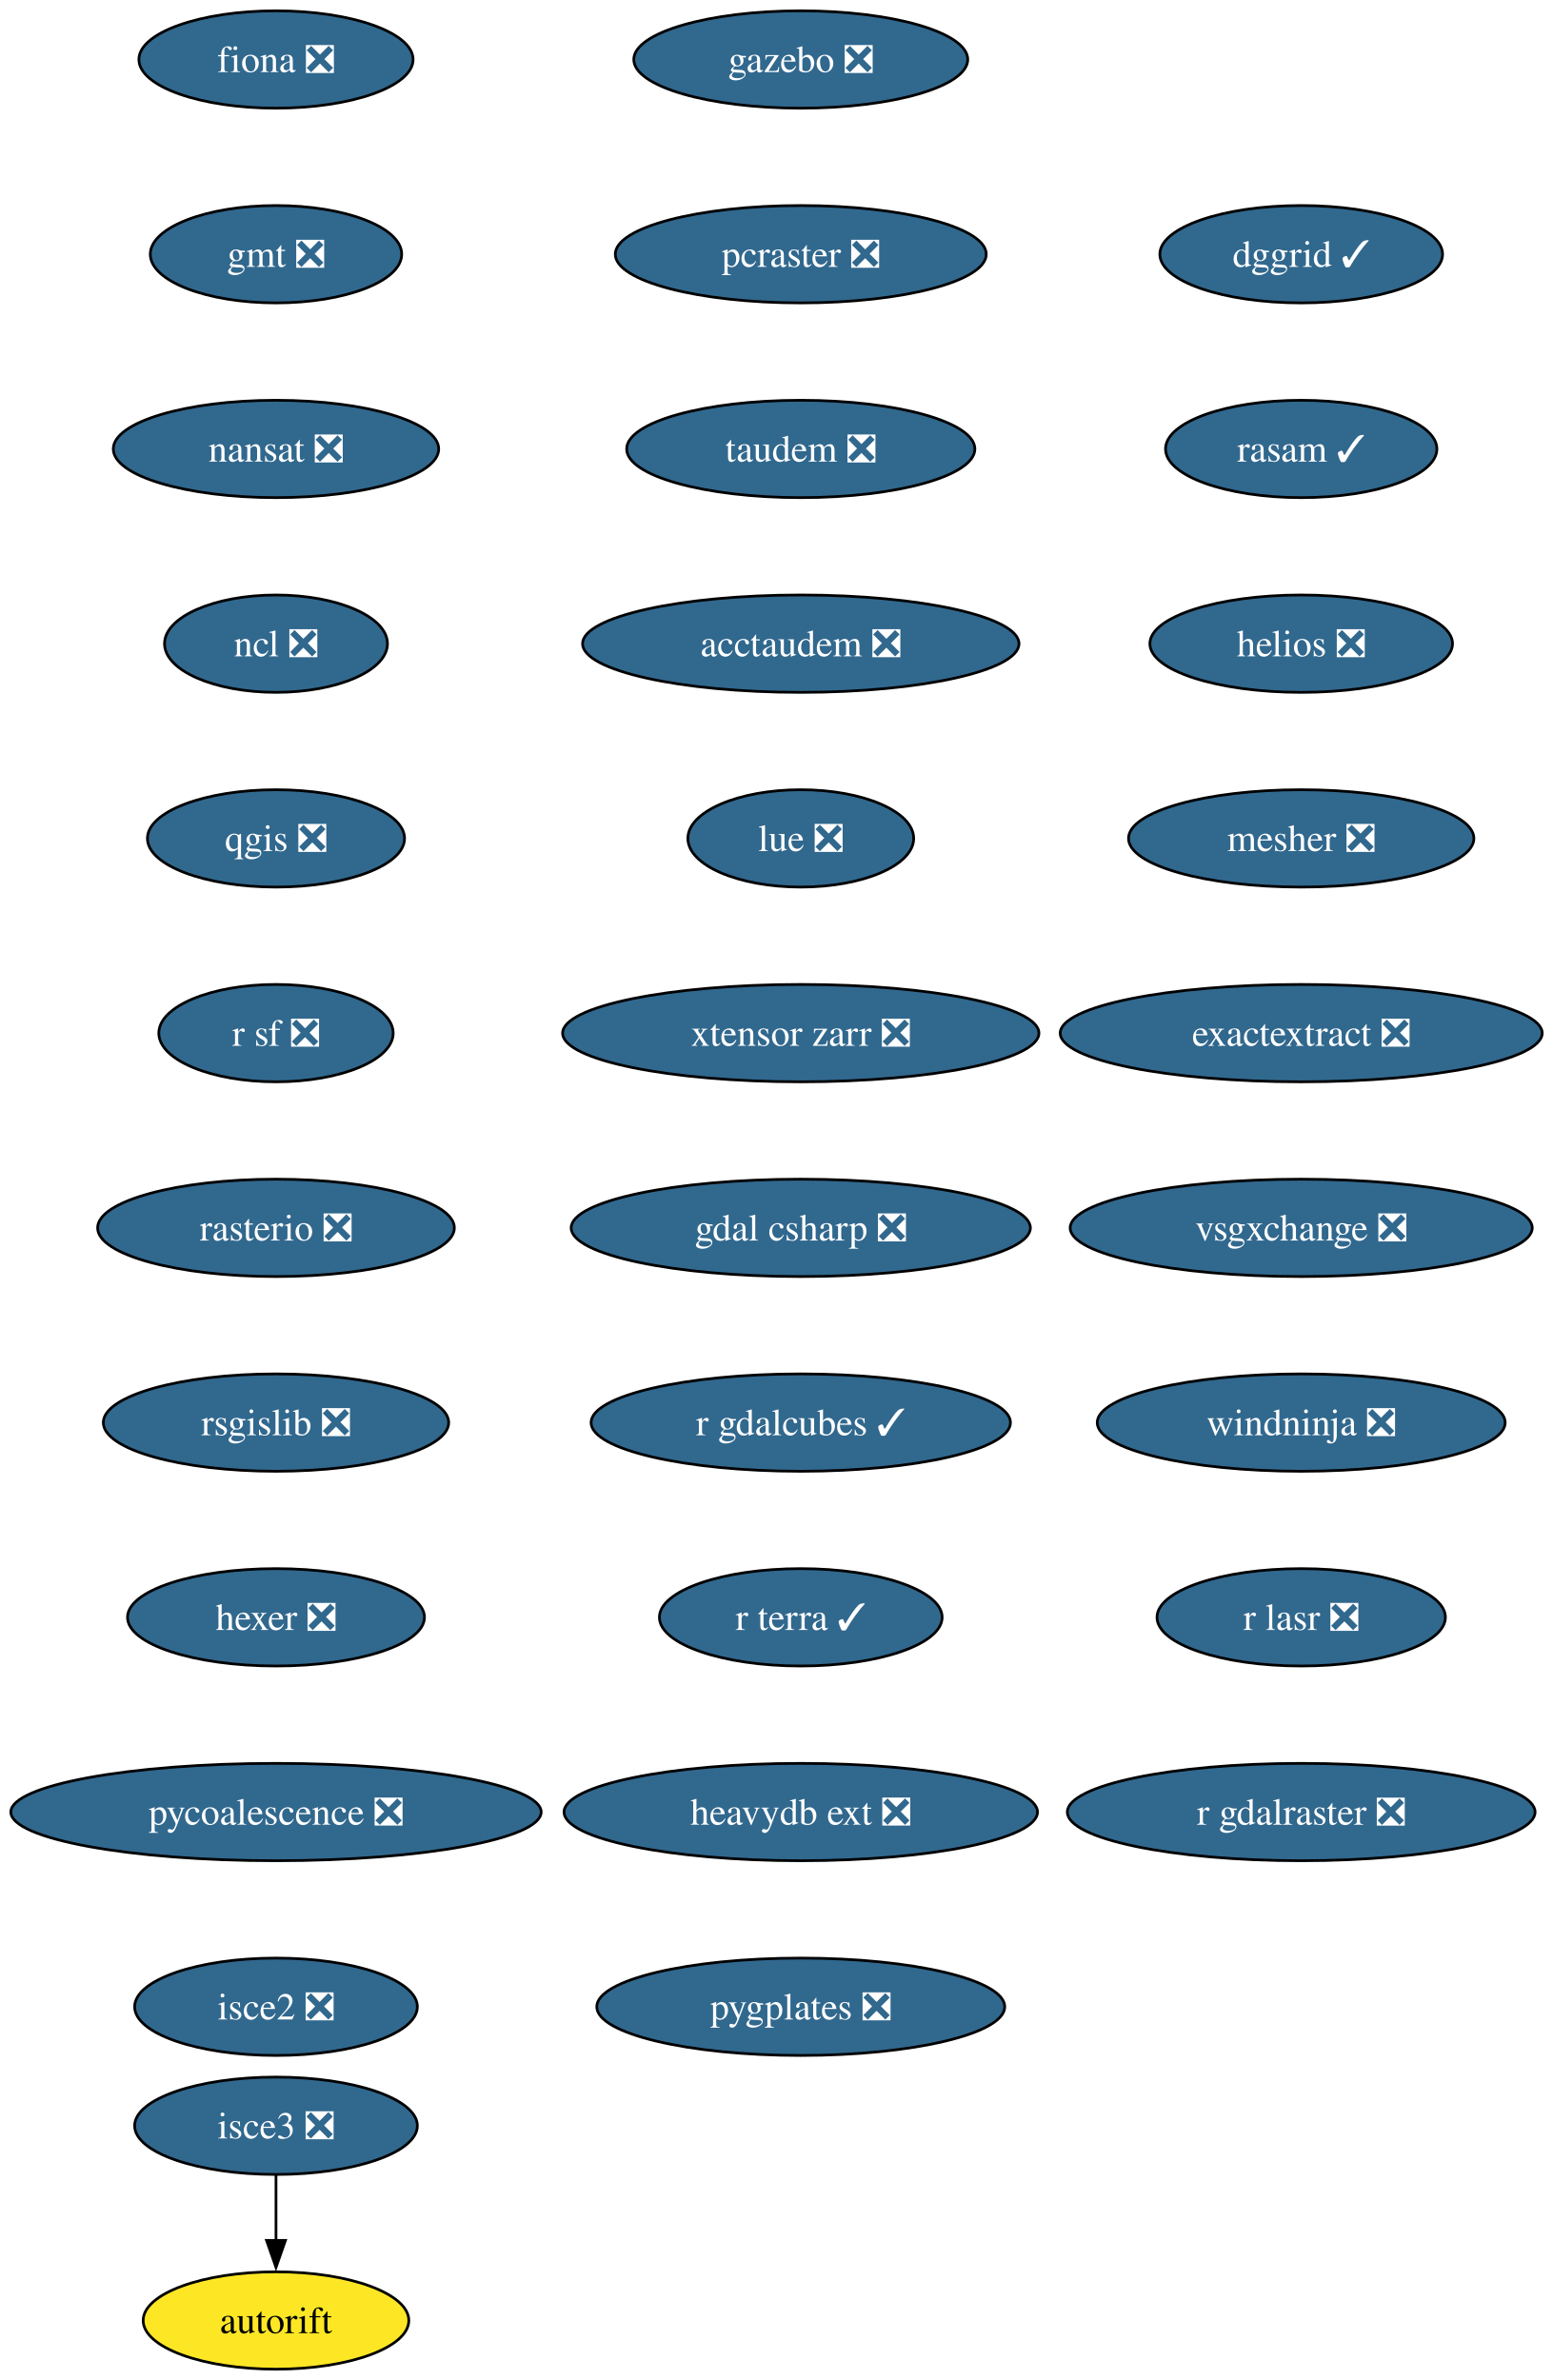
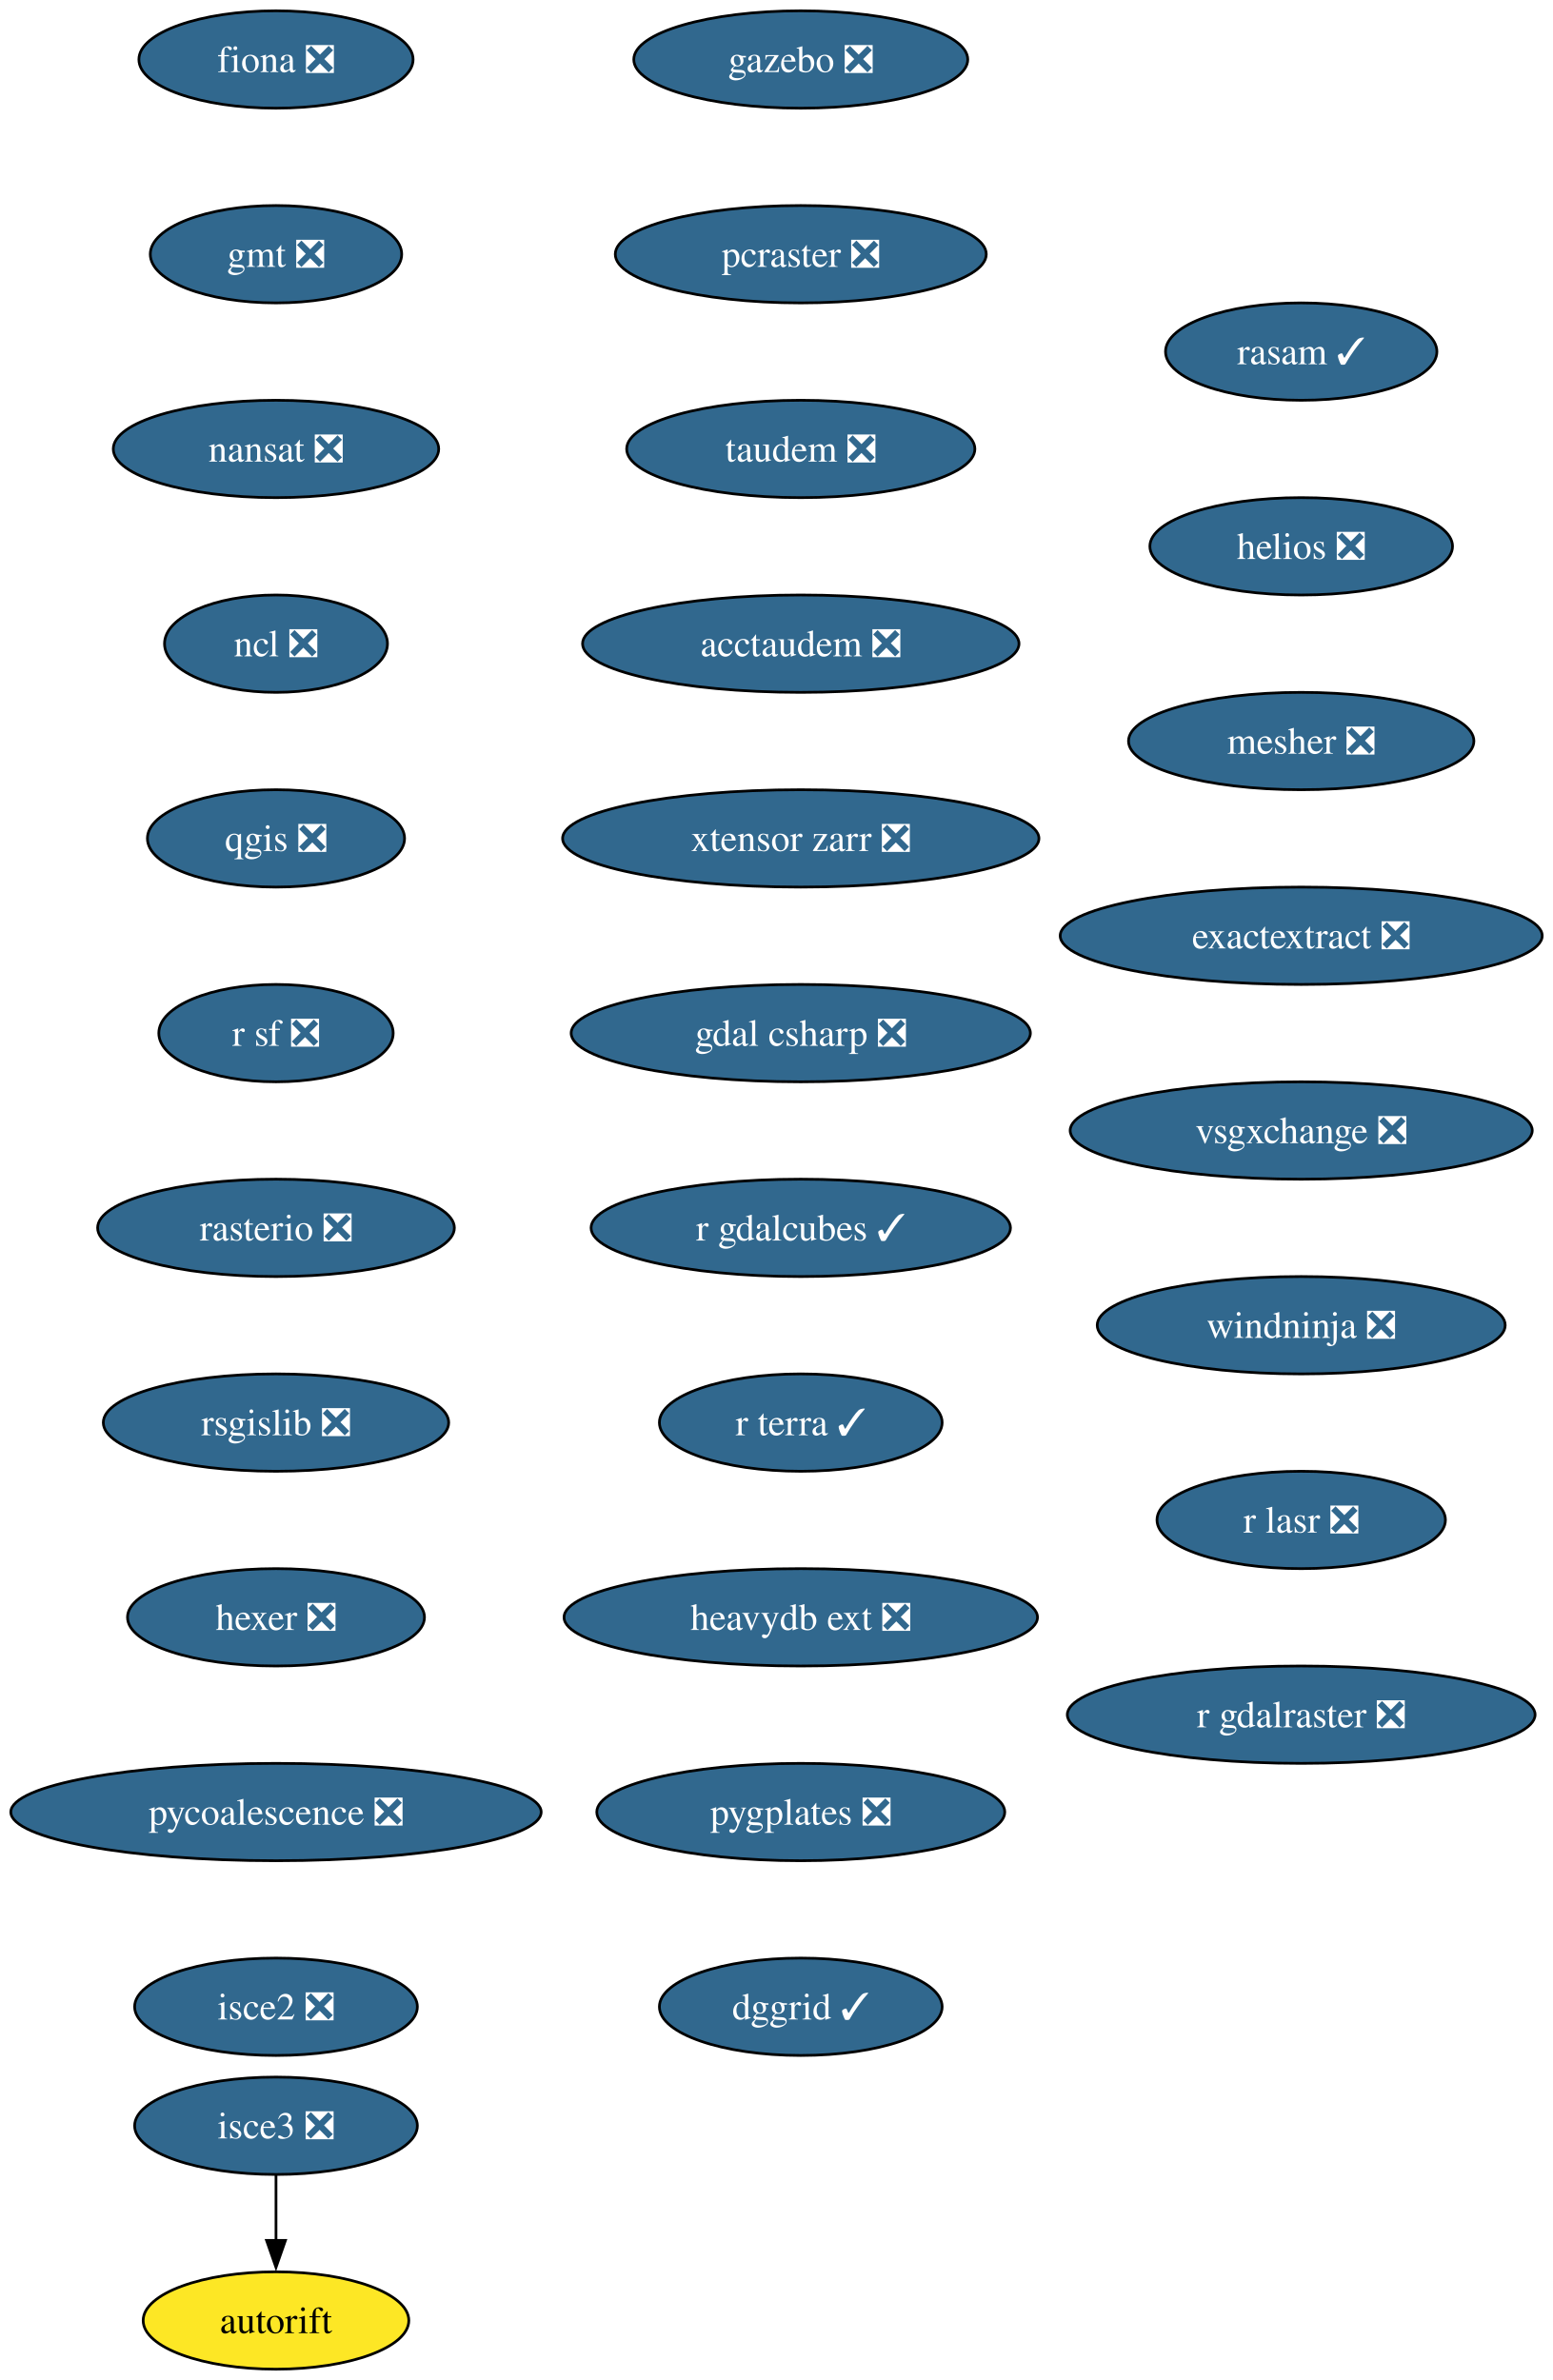
<svg xmlns="http://www.w3.org/2000/svg" xmlns:xlink="http://www.w3.org/1999/xlink" width="574pt" height="880pt" viewBox="0.00 0.00 574.00 880.00">
  <g id="graph0" class="graph" transform="scale(1 1) rotate(0) translate(4 876)">
    <polygon fill="white" stroke="none" points="-4,4 -4,-876 570.12,-876 570.12,4 -4,4" />
    <g id="node1" class="node">
      <g id="a_node1">
        <a xlink:href="https://github.com/conda-forge/fiona-feedstock/pull/239" xlink:title="fiona ❎">
          <ellipse fill="#31688e" stroke="black" cx="98.03" cy="-854" rx="50.68" ry="18" />
          <text xml:space="preserve" text-anchor="middle" x="98.03" y="-849.33" font-family="Times,serif" font-size="14.00" fill="white">fiona ❎</text>
        </a>
      </g>
    </g>
    <g id="node2" class="node">
      <g id="a_node2">
        <a xlink:href="https://github.com/conda-forge/gmt-feedstock/pull/334" xlink:title="gmt ❎">
          <ellipse fill="#31688e" stroke="black" cx="98.03" cy="-782" rx="46.47" ry="18" />
          <text xml:space="preserve" text-anchor="middle" x="98.03" y="-777.33" font-family="Times,serif" font-size="14.00" fill="white">gmt ❎</text>
        </a>
      </g>
    </g>
    <g id="node3" class="node">
      <g id="a_node3">
        <a xlink:href="https://github.com/conda-forge/nansat-feedstock/pull/44" xlink:title="nansat ❎">
          <ellipse fill="#31688e" stroke="black" cx="98.03" cy="-710" rx="60.15" ry="18" />
          <text xml:space="preserve" text-anchor="middle" x="98.03" y="-705.33" font-family="Times,serif" font-size="14.00" fill="white">nansat ❎</text>
        </a>
      </g>
    </g>
    <g id="node4" class="node">
      <g id="a_node4">
        <a xlink:href="https://github.com/conda-forge/ncl-feedstock/pull/167" xlink:title="ncl ❎">
          <ellipse fill="#31688e" stroke="black" cx="98.03" cy="-638" rx="41.21" ry="18" />
          <text xml:space="preserve" text-anchor="middle" x="98.03" y="-633.33" font-family="Times,serif" font-size="14.00" fill="white">ncl ❎</text>
        </a>
      </g>
    </g>
    <g id="node5" class="node">
      <g id="a_node5">
        <a xlink:href="https://github.com/conda-forge/qgis-feedstock/pull/567" xlink:title="qgis ❎">
          <ellipse fill="#31688e" stroke="black" cx="98.03" cy="-566" rx="47.53" ry="18" />
          <text xml:space="preserve" text-anchor="middle" x="98.03" y="-561.33" font-family="Times,serif" font-size="14.00" fill="white">qgis ❎</text>
        </a>
      </g>
    </g>
    <g id="node6" class="node">
      <g id="a_node6">
        <a xlink:href="https://github.com/conda-forge/r-sf-feedstock/pull/149" xlink:title="r sf ❎">
          <ellipse fill="#31688e" stroke="black" cx="98.03" cy="-494" rx="43.32" ry="18" />
          <text xml:space="preserve" text-anchor="middle" x="98.03" y="-489.32" font-family="Times,serif" font-size="14.00" fill="white">r sf ❎</text>
        </a>
      </g>
    </g>
    <g id="node7" class="node">
      <g id="a_node7">
        <a xlink:href="https://github.com/conda-forge/rasterio-feedstock/pull/335" xlink:title="rasterio ❎">
          <ellipse fill="#31688e" stroke="black" cx="98.03" cy="-422" rx="65.94" ry="18" />
          <text xml:space="preserve" text-anchor="middle" x="98.03" y="-417.32" font-family="Times,serif" font-size="14.00" fill="white">rasterio ❎</text>
        </a>
      </g>
    </g>
    <g id="node8" class="node">
      <g id="a_node8">
        <a xlink:href="https://github.com/conda-forge/rsgislib-feedstock/pull/101" xlink:title="rsgislib ❎">
          <ellipse fill="#31688e" stroke="black" cx="98.03" cy="-350" rx="63.84" ry="18" />
          <text xml:space="preserve" text-anchor="middle" x="98.03" y="-345.32" font-family="Times,serif" font-size="14.00" fill="white">rsgislib ❎</text>
        </a>
      </g>
    </g>
    <g id="node9" class="node">
      <g id="a_node9">
        <a xlink:href="https://github.com/conda-forge/hexer-feedstock/pull/17" xlink:title="hexer ❎">
          <ellipse fill="#31688e" stroke="black" cx="98.03" cy="-278" rx="54.89" ry="18" />
          <text xml:space="preserve" text-anchor="middle" x="98.03" y="-273.32" font-family="Times,serif" font-size="14.00" fill="white">hexer ❎</text>
        </a>
      </g>
    </g>
    <g id="node10" class="node">
      <g id="a_node10">
        <a xlink:href="https://github.com/conda-forge/pycoalescence-feedstock/pull/65" xlink:title="pycoalescence ❎">
          <ellipse fill="#31688e" stroke="black" cx="98.03" cy="-206" rx="98.03" ry="18" />
          <text xml:space="preserve" text-anchor="middle" x="98.03" y="-201.33" font-family="Times,serif" font-size="14.00" fill="white">pycoalescence ❎</text>
        </a>
      </g>
    </g>
    <g id="node11" class="node">
      <g id="a_node11">
        <a xlink:href="https://github.com/conda-forge/isce2-feedstock/pull/81" xlink:title="isce2 ❎">
          <ellipse fill="#31688e" stroke="black" cx="98.03" cy="-134" rx="52.26" ry="18" />
          <text xml:space="preserve" text-anchor="middle" x="98.03" y="-129.32" font-family="Times,serif" font-size="14.00" fill="white">isce2 ❎</text>
        </a>
      </g>
    </g>
    <g id="node12" class="node">
      <g id="a_node12">
        <a xlink:href="https://github.com/conda-forge/autorift-feedstock" xlink:title="autorift">
          <ellipse fill="#fde725" stroke="black" cx="98.03" cy="-18" rx="49.1" ry="18" />
          <text xml:space="preserve" text-anchor="middle" x="98.03" y="-13.32" font-family="Times,serif" font-size="14.00">autorift</text>
        </a>
      </g>
    </g>
    <g id="node13" class="node">
      <g id="a_node13">
        <a xlink:href="https://github.com/conda-forge/gazebo-feedstock/pull/247" xlink:title="gazebo ❎">
          <ellipse fill="#31688e" stroke="black" cx="292.03" cy="-854" rx="61.73" ry="18" />
          <text xml:space="preserve" text-anchor="middle" x="292.03" y="-849.33" font-family="Times,serif" font-size="14.00" fill="white">gazebo ❎</text>
        </a>
      </g>
    </g>
    <g id="node14" class="node">
      <g id="a_node14">
        <a xlink:href="https://github.com/conda-forge/pcraster-feedstock/pull/42" xlink:title="pcraster ❎">
          <ellipse fill="#31688e" stroke="black" cx="292.03" cy="-782" rx="68.57" ry="18" />
          <text xml:space="preserve" text-anchor="middle" x="292.03" y="-777.33" font-family="Times,serif" font-size="14.00" fill="white">pcraster ❎</text>
        </a>
      </g>
    </g>
    <g id="node15" class="node">
      <g id="a_node15">
        <a xlink:href="https://github.com/conda-forge/taudem-feedstock/pull/22" xlink:title="taudem ❎">
          <ellipse fill="#31688e" stroke="black" cx="292.03" cy="-710" rx="64.36" ry="18" />
          <text xml:space="preserve" text-anchor="middle" x="292.03" y="-705.33" font-family="Times,serif" font-size="14.00" fill="white">taudem ❎</text>
        </a>
      </g>
    </g>
    <g id="node16" class="node">
      <g id="a_node16">
        <a xlink:href="https://github.com/conda-forge/acctaudem-feedstock/pull/17" xlink:title="acctaudem ❎">
          <ellipse fill="#31688e" stroke="black" cx="292.03" cy="-638" rx="80.67" ry="18" />
          <text xml:space="preserve" text-anchor="middle" x="292.03" y="-633.33" font-family="Times,serif" font-size="14.00" fill="white">acctaudem ❎</text>
        </a>
      </g>
    </g>
    <g id="node17" class="node">
      <g id="a_node17">
-         <a xlink:href="https://github.com/conda-forge/lue-feedstock/pull/73" xlink:title="lue ❎">
-           <ellipse fill="#31688e" stroke="black" cx="292.03" cy="-566" rx="41.74" ry="18" />
-           <text xml:space="preserve" text-anchor="middle" x="292.03" y="-561.33" font-family="Times,serif" font-size="14.00" fill="white">lue ❎</text>
+         <a xlink:href="https://github.com/conda-forge/xtensor-zarr-feedstock/pull/17" xlink:title="xtensor zarr ❎">
+           <ellipse fill="#31688e" stroke="black" cx="292.03" cy="-566" rx="88.04" ry="18" />
+           <text xml:space="preserve" text-anchor="middle" x="292.03" y="-561.33" font-family="Times,serif" font-size="14.00" fill="white">xtensor zarr ❎</text>
+         </a>
+       </g>
+     </g>
+     <g id="node19" class="node">
+       <g id="a_node19">
+         <a xlink:href="https://github.com/conda-forge/gdal-csharp-feedstock/pull/29" xlink:title="gdal csharp ❎">
+           <ellipse fill="#31688e" stroke="black" cx="292.03" cy="-494" rx="84.88" ry="18" />
+           <text xml:space="preserve" text-anchor="middle" x="292.03" y="-489.32" font-family="Times,serif" font-size="14.00" fill="white">gdal csharp ❎</text>
        </a>
      </g>
    </g>
    <g id="node18" class="node">
      <g id="a_node18">
-         <a xlink:href="https://github.com/conda-forge/xtensor-zarr-feedstock/pull/17" xlink:title="xtensor zarr ❎">
-           <ellipse fill="#31688e" stroke="black" cx="292.03" cy="-494" rx="88.04" ry="18" />
-           <text xml:space="preserve" text-anchor="middle" x="292.03" y="-489.32" font-family="Times,serif" font-size="14.00" fill="white">xtensor zarr ❎</text>
-         </a>
-       </g>
-     </g>
-     <g id="node20" class="node">
-       <g id="a_node20">
-         <a xlink:href="https://github.com/conda-forge/gdal-csharp-feedstock/pull/29" xlink:title="gdal csharp ❎">
-           <ellipse fill="#31688e" stroke="black" cx="292.03" cy="-422" rx="84.88" ry="18" />
-           <text xml:space="preserve" text-anchor="middle" x="292.03" y="-417.32" font-family="Times,serif" font-size="14.00" fill="white">gdal csharp ❎</text>
-         </a>
-       </g>
-     </g>
-     <g id="node19" class="node">
-       <g id="a_node19">
        <a xlink:href="https://github.com/conda-forge/isce3-feedstock/pull/100" xlink:title="isce3 ❎">
          <ellipse fill="#31688e" stroke="black" cx="98.03" cy="-90" rx="52.26" ry="18" />
          <text xml:space="preserve" text-anchor="middle" x="98.03" y="-85.33" font-family="Times,serif" font-size="14.00" fill="white">isce3 ❎</text>
        </a>
      </g>
    </g>
-     <g id="edge16" class="edge">
+     <g id="edge15" class="edge">
      <path fill="none" stroke="black" d="M98.03,-71.7C98.03,-64.41 98.03,-55.73 98.03,-47.54" />
      <polygon fill="black" stroke="black" points="101.53,-47.62 98.03,-37.62 94.53,-47.62 101.53,-47.62" />
    </g>
+     <g id="node20" class="node">
+       <g id="a_node20">
+         <a xlink:href="https://github.com/conda-forge/r-gdalcubes-feedstock/pull/75" xlink:title="r gdalcubes ✓">
+           <ellipse fill="#31688e" stroke="black" cx="292.03" cy="-422" rx="77.52" ry="18" />
+           <text xml:space="preserve" text-anchor="middle" x="292.03" y="-417.32" font-family="Times,serif" font-size="14.00" fill="white">r gdalcubes ✓</text>
+         </a>
+       </g>
+     </g>
    <g id="node21" class="node">
      <g id="a_node21">
-         <a xlink:href="https://github.com/conda-forge/r-gdalcubes-feedstock/pull/75" xlink:title="r gdalcubes ✓">
-           <ellipse fill="#31688e" stroke="black" cx="292.03" cy="-350" rx="77.52" ry="18" />
-           <text xml:space="preserve" text-anchor="middle" x="292.03" y="-345.32" font-family="Times,serif" font-size="14.00" fill="white">r gdalcubes ✓</text>
+         <a xlink:href="https://github.com/conda-forge/r-terra-feedstock/pull/131" xlink:title="r terra ✓">
+           <ellipse fill="#31688e" stroke="black" cx="292.03" cy="-350" rx="52.26" ry="18" />
+           <text xml:space="preserve" text-anchor="middle" x="292.03" y="-345.32" font-family="Times,serif" font-size="14.00" fill="white">r terra ✓</text>
        </a>
      </g>
    </g>
    <g id="node22" class="node">
      <g id="a_node22">
-         <a xlink:href="https://github.com/conda-forge/r-terra-feedstock/pull/131" xlink:title="r terra ✓">
-           <ellipse fill="#31688e" stroke="black" cx="292.03" cy="-278" rx="52.26" ry="18" />
-           <text xml:space="preserve" text-anchor="middle" x="292.03" y="-273.32" font-family="Times,serif" font-size="14.00" fill="white">r terra ✓</text>
+         <a xlink:href="https://github.com/conda-forge/heavydb-ext-feedstock/pull/98" xlink:title="heavydb ext ❎">
+           <ellipse fill="#31688e" stroke="black" cx="292.03" cy="-278" rx="87.51" ry="18" />
+           <text xml:space="preserve" text-anchor="middle" x="292.03" y="-273.32" font-family="Times,serif" font-size="14.00" fill="white">heavydb ext ❎</text>
        </a>
      </g>
    </g>
    <g id="node23" class="node">
      <g id="a_node23">
-         <a xlink:href="https://github.com/conda-forge/heavydb-ext-feedstock/pull/98" xlink:title="heavydb ext ❎">
-           <ellipse fill="#31688e" stroke="black" cx="292.03" cy="-206" rx="87.51" ry="18" />
-           <text xml:space="preserve" text-anchor="middle" x="292.03" y="-201.33" font-family="Times,serif" font-size="14.00" fill="white">heavydb ext ❎</text>
+         <a xlink:href="https://github.com/conda-forge/pygplates-feedstock/pull/46" xlink:title="pygplates ❎">
+           <ellipse fill="#31688e" stroke="black" cx="292.03" cy="-206" rx="75.41" ry="18" />
+           <text xml:space="preserve" text-anchor="middle" x="292.03" y="-201.33" font-family="Times,serif" font-size="14.00" fill="white">pygplates ❎</text>
        </a>
      </g>
    </g>
    <g id="node24" class="node">
      <g id="a_node24">
-         <a xlink:href="https://github.com/conda-forge/pygplates-feedstock/pull/46" xlink:title="pygplates ❎">
-           <ellipse fill="#31688e" stroke="black" cx="292.03" cy="-134" rx="75.41" ry="18" />
-           <text xml:space="preserve" text-anchor="middle" x="292.03" y="-129.32" font-family="Times,serif" font-size="14.00" fill="white">pygplates ❎</text>
+         <a xlink:href="https://github.com/conda-forge/dggrid-feedstock/pull/21" xlink:title="dggrid ✓">
+           <ellipse fill="#31688e" stroke="black" cx="292.03" cy="-134" rx="52.26" ry="18" />
+           <text xml:space="preserve" text-anchor="middle" x="292.03" y="-129.32" font-family="Times,serif" font-size="14.00" fill="white">dggrid ✓</text>
        </a>
      </g>
    </g>
    <g id="node25" class="node">
      <g id="a_node25">
-         <a xlink:href="https://github.com/conda-forge/dggrid-feedstock/pull/21" xlink:title="dggrid ✓">
-           <ellipse fill="#31688e" stroke="black" cx="477.03" cy="-782" rx="52.26" ry="18" />
-           <text xml:space="preserve" text-anchor="middle" x="477.03" y="-777.33" font-family="Times,serif" font-size="14.00" fill="white">dggrid ✓</text>
+         <a xlink:href="https://github.com/conda-forge/rasam-feedstock/pull/5" xlink:title="rasam ✓">
+           <ellipse fill="#31688e" stroke="black" cx="477.03" cy="-746" rx="50.16" ry="18" />
+           <text xml:space="preserve" text-anchor="middle" x="477.03" y="-741.33" font-family="Times,serif" font-size="14.00" fill="white">rasam ✓</text>
        </a>
      </g>
    </g>
    <g id="node26" class="node">
      <g id="a_node26">
-         <a xlink:href="https://github.com/conda-forge/rasam-feedstock/pull/5" xlink:title="rasam ✓">
-           <ellipse fill="#31688e" stroke="black" cx="477.03" cy="-710" rx="50.16" ry="18" />
-           <text xml:space="preserve" text-anchor="middle" x="477.03" y="-705.33" font-family="Times,serif" font-size="14.00" fill="white">rasam ✓</text>
+         <a xlink:href="https://github.com/conda-forge/helios-feedstock/pull/27" xlink:title="helios ❎">
+           <ellipse fill="#31688e" stroke="black" cx="477.03" cy="-674" rx="55.94" ry="18" />
+           <text xml:space="preserve" text-anchor="middle" x="477.03" y="-669.33" font-family="Times,serif" font-size="14.00" fill="white">helios ❎</text>
        </a>
      </g>
    </g>
    <g id="node27" class="node">
      <g id="a_node27">
-         <a xlink:href="https://github.com/conda-forge/helios-feedstock/pull/27" xlink:title="helios ❎">
-           <ellipse fill="#31688e" stroke="black" cx="477.03" cy="-638" rx="55.94" ry="18" />
-           <text xml:space="preserve" text-anchor="middle" x="477.03" y="-633.33" font-family="Times,serif" font-size="14.00" fill="white">helios ❎</text>
+         <a xlink:href="https://github.com/conda-forge/mesher-feedstock/pull/21" xlink:title="mesher ❎">
+           <ellipse fill="#31688e" stroke="black" cx="477.03" cy="-602" rx="63.84" ry="18" />
+           <text xml:space="preserve" text-anchor="middle" x="477.03" y="-597.33" font-family="Times,serif" font-size="14.00" fill="white">mesher ❎</text>
        </a>
      </g>
    </g>
    <g id="node28" class="node">
      <g id="a_node28">
-         <a xlink:href="https://github.com/conda-forge/mesher-feedstock/pull/21" xlink:title="mesher ❎">
-           <ellipse fill="#31688e" stroke="black" cx="477.03" cy="-566" rx="63.84" ry="18" />
-           <text xml:space="preserve" text-anchor="middle" x="477.03" y="-561.33" font-family="Times,serif" font-size="14.00" fill="white">mesher ❎</text>
+         <a xlink:href="https://github.com/conda-forge/exactextract-feedstock/pull/28" xlink:title="exactextract ❎">
+           <ellipse fill="#31688e" stroke="black" cx="477.03" cy="-530" rx="89.09" ry="18" />
+           <text xml:space="preserve" text-anchor="middle" x="477.03" y="-525.33" font-family="Times,serif" font-size="14.00" fill="white">exactextract ❎</text>
        </a>
      </g>
    </g>
    <g id="node29" class="node">
      <g id="a_node29">
-         <a xlink:href="https://github.com/conda-forge/exactextract-feedstock/pull/28" xlink:title="exactextract ❎">
-           <ellipse fill="#31688e" stroke="black" cx="477.03" cy="-494" rx="89.09" ry="18" />
-           <text xml:space="preserve" text-anchor="middle" x="477.03" y="-489.32" font-family="Times,serif" font-size="14.00" fill="white">exactextract ❎</text>
+         <a xlink:href="https://github.com/conda-forge/vsgxchange-feedstock/pull/18" xlink:title="vsgxchange ❎">
+           <ellipse fill="#31688e" stroke="black" cx="477.03" cy="-458" rx="85.41" ry="18" />
+           <text xml:space="preserve" text-anchor="middle" x="477.03" y="-453.32" font-family="Times,serif" font-size="14.00" fill="white">vsgxchange ❎</text>
        </a>
      </g>
    </g>
    <g id="node30" class="node">
      <g id="a_node30">
-         <a xlink:href="https://github.com/conda-forge/vsgxchange-feedstock/pull/18" xlink:title="vsgxchange ❎">
-           <ellipse fill="#31688e" stroke="black" cx="477.03" cy="-422" rx="85.41" ry="18" />
-           <text xml:space="preserve" text-anchor="middle" x="477.03" y="-417.32" font-family="Times,serif" font-size="14.00" fill="white">vsgxchange ❎</text>
+         <a xlink:href="https://github.com/conda-forge/windninja-feedstock/pull/18" xlink:title="windninja ❎">
+           <ellipse fill="#31688e" stroke="black" cx="477.03" cy="-386" rx="75.41" ry="18" />
+           <text xml:space="preserve" text-anchor="middle" x="477.03" y="-381.32" font-family="Times,serif" font-size="14.00" fill="white">windninja ❎</text>
        </a>
      </g>
    </g>
    <g id="node31" class="node">
      <g id="a_node31">
-         <a xlink:href="https://github.com/conda-forge/windninja-feedstock/pull/18" xlink:title="windninja ❎">
-           <ellipse fill="#31688e" stroke="black" cx="477.03" cy="-350" rx="75.41" ry="18" />
-           <text xml:space="preserve" text-anchor="middle" x="477.03" y="-345.32" font-family="Times,serif" font-size="14.00" fill="white">windninja ❎</text>
+         <a xlink:href="https://github.com/conda-forge/r-lasr-feedstock/pull/22" xlink:title="r lasr ❎">
+           <ellipse fill="#31688e" stroke="black" cx="477.03" cy="-314" rx="53.31" ry="18" />
+           <text xml:space="preserve" text-anchor="middle" x="477.03" y="-309.32" font-family="Times,serif" font-size="14.00" fill="white">r lasr ❎</text>
        </a>
      </g>
    </g>
    <g id="node32" class="node">
      <g id="a_node32">
-         <a xlink:href="https://github.com/conda-forge/r-lasr-feedstock/pull/22" xlink:title="r lasr ❎">
-           <ellipse fill="#31688e" stroke="black" cx="477.03" cy="-278" rx="53.31" ry="18" />
-           <text xml:space="preserve" text-anchor="middle" x="477.03" y="-273.32" font-family="Times,serif" font-size="14.00" fill="white">r lasr ❎</text>
-         </a>
-       </g>
-     </g>
-     <g id="node33" class="node">
-       <g id="a_node33">
        <a xlink:href="https://github.com/conda-forge/r-gdalraster-feedstock/pull/10" xlink:title="r gdalraster ❎">
-           <ellipse fill="#31688e" stroke="black" cx="477.03" cy="-206" rx="86.46" ry="18" />
-           <text xml:space="preserve" text-anchor="middle" x="477.03" y="-201.32" font-family="Times,serif" font-size="14.00" fill="white">r gdalraster ❎</text>
+           <ellipse fill="#31688e" stroke="black" cx="477.03" cy="-242" rx="86.46" ry="18" />
+           <text xml:space="preserve" text-anchor="middle" x="477.03" y="-237.32" font-family="Times,serif" font-size="14.00" fill="white">r gdalraster ❎</text>
        </a>
      </g>
    </g>
  </g>
</svg>
